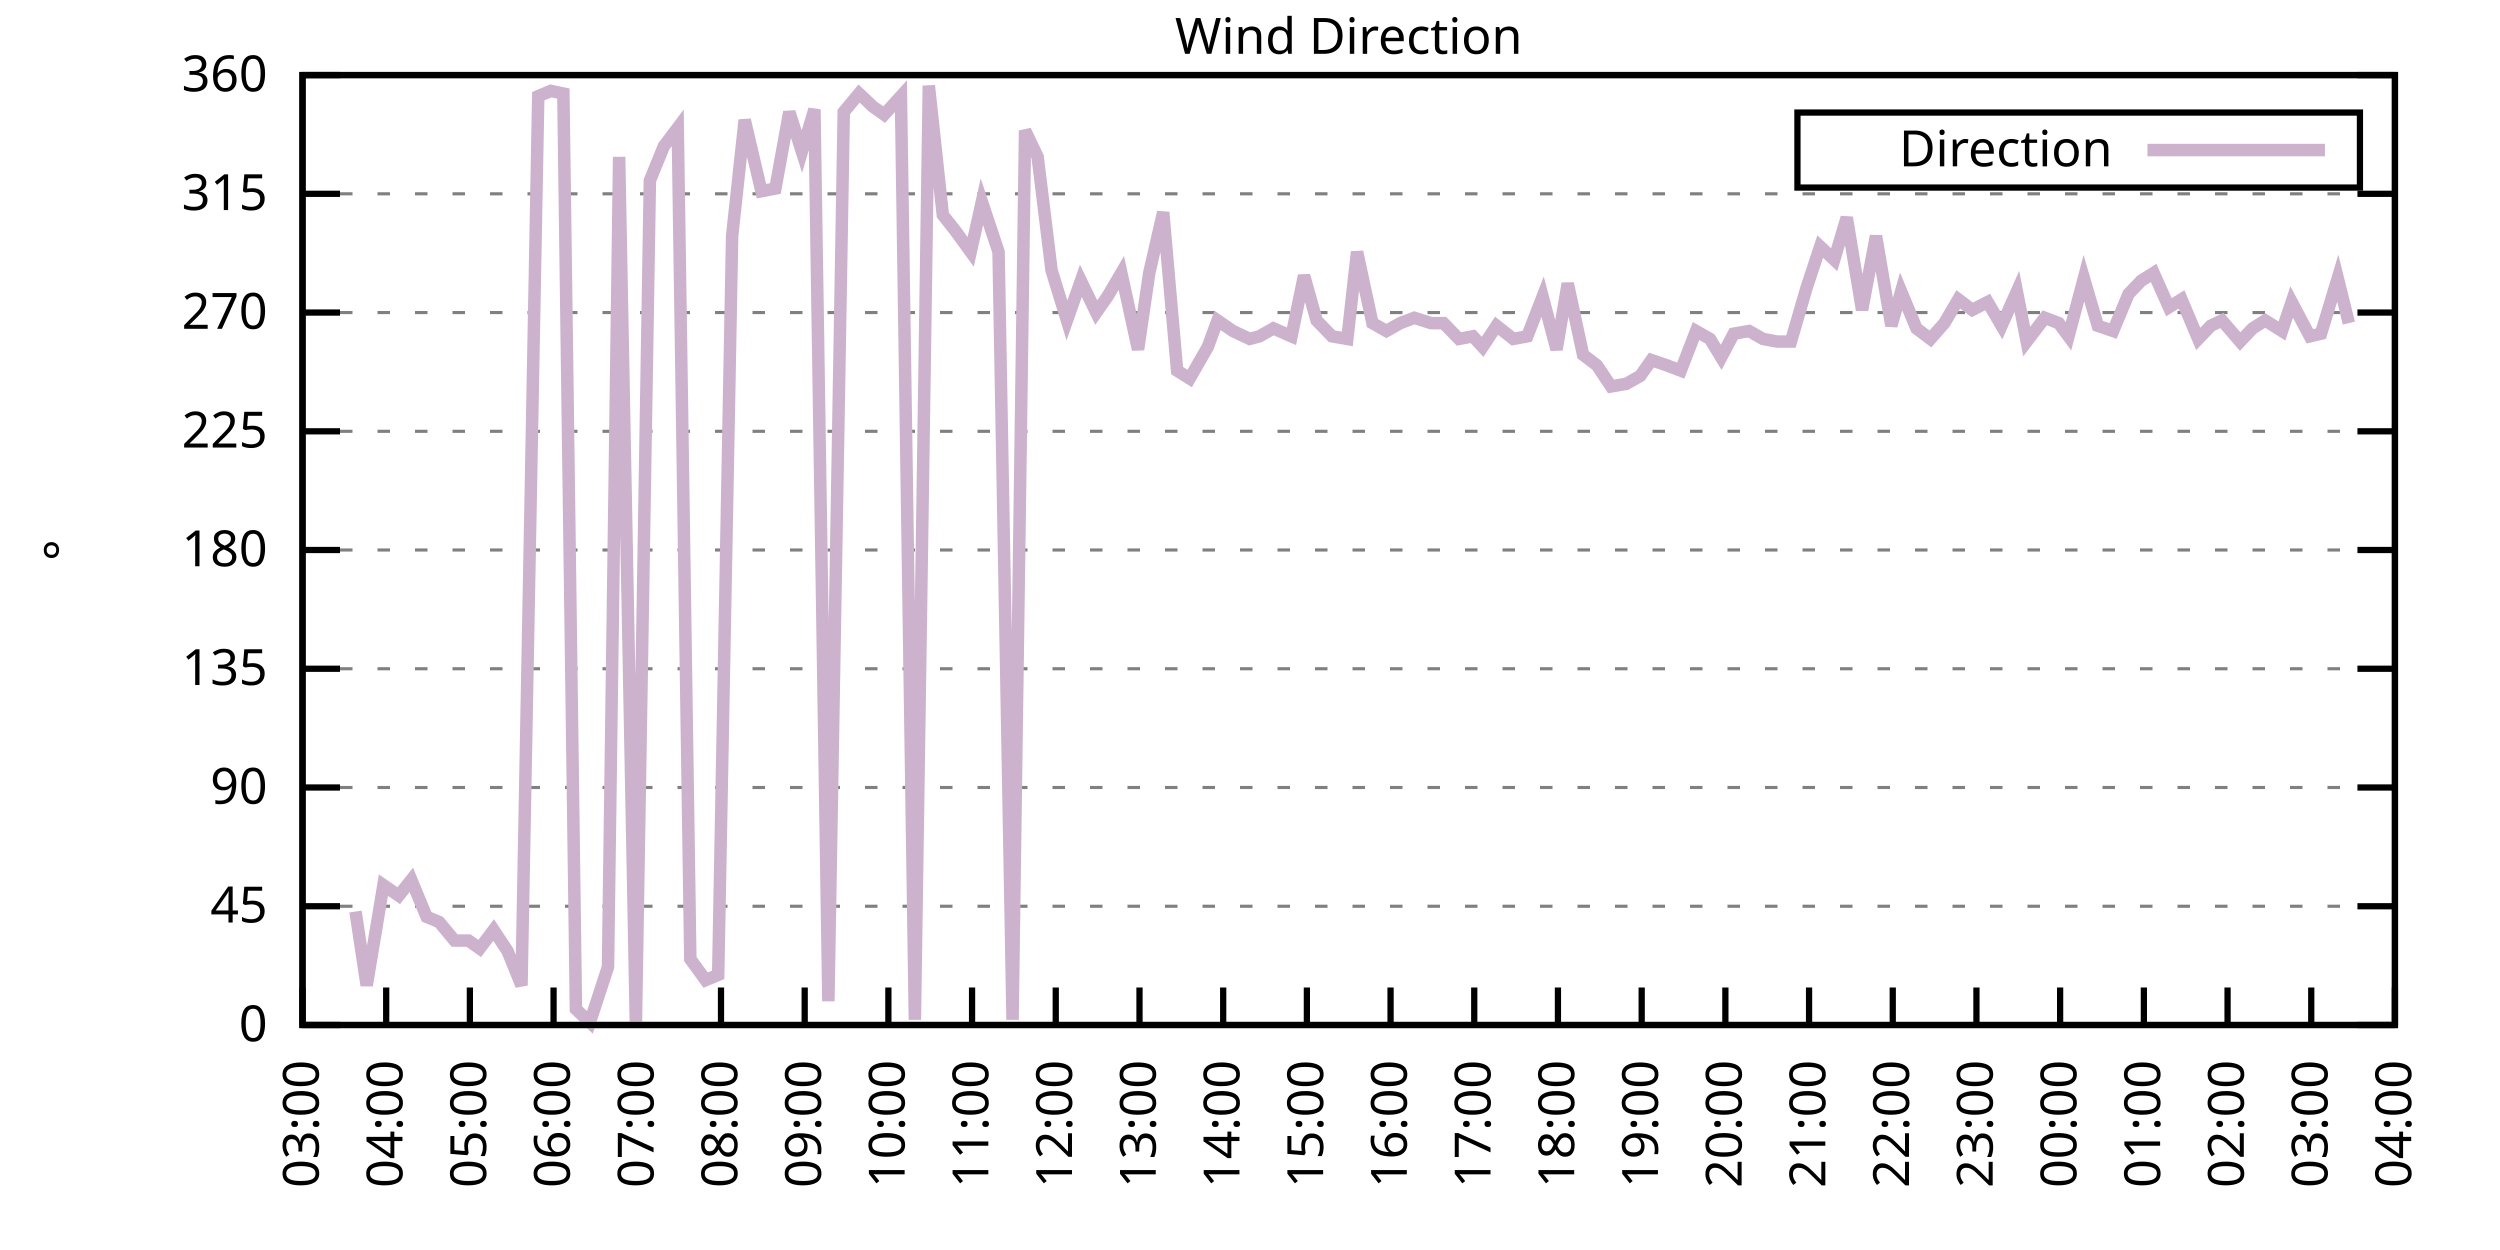
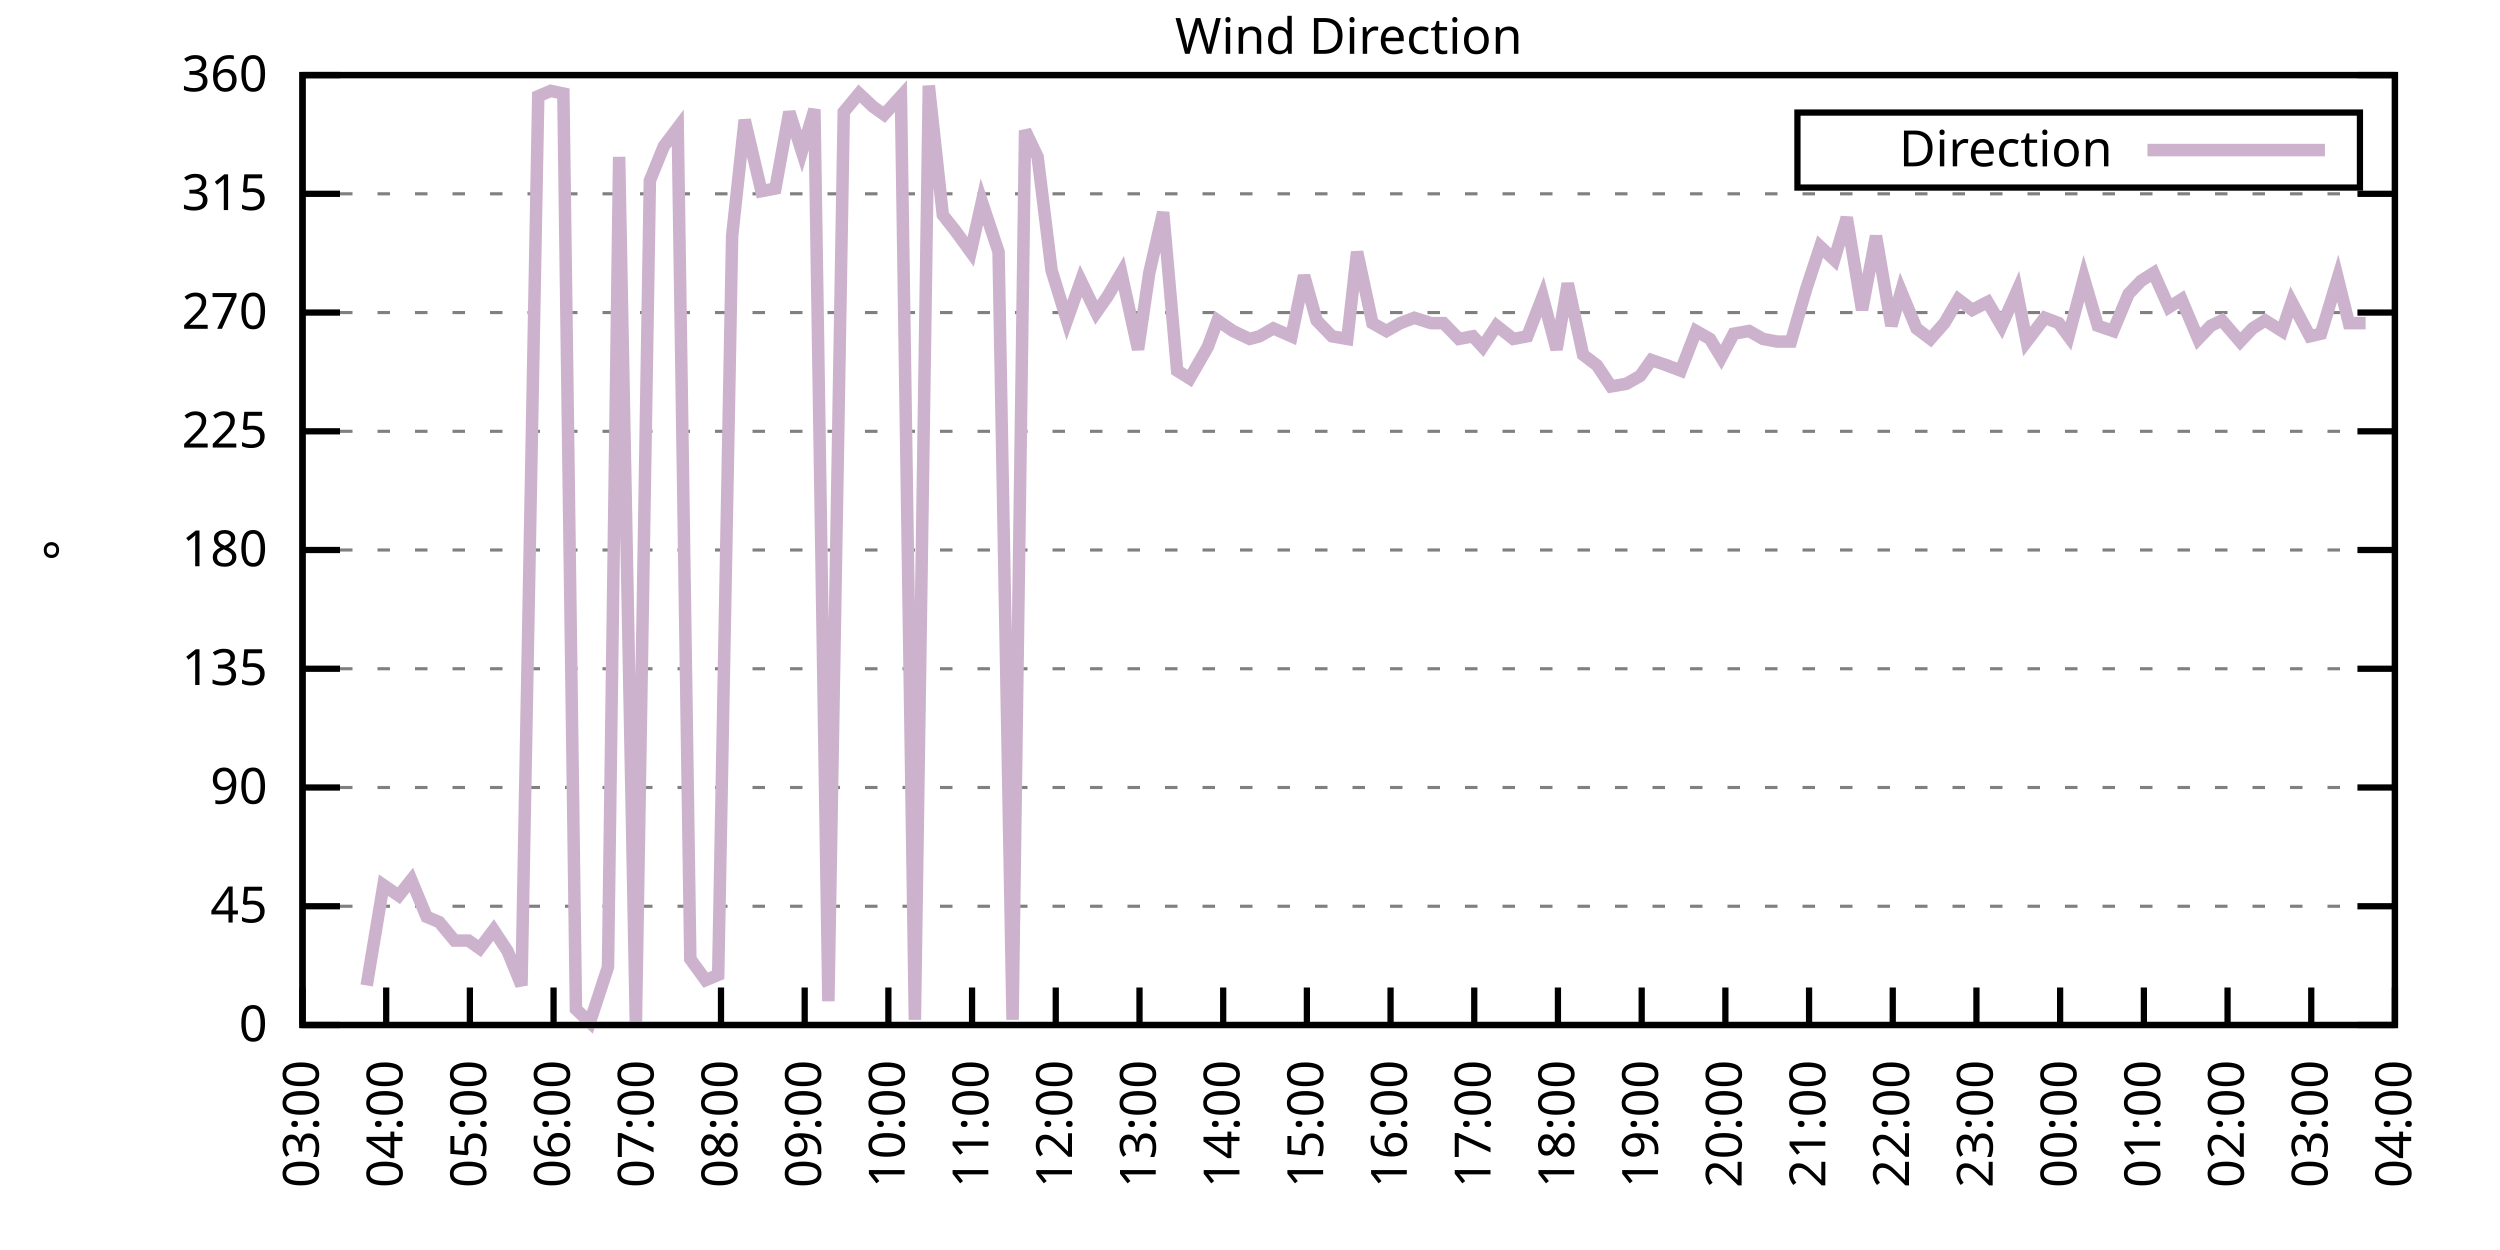
<svg xmlns="http://www.w3.org/2000/svg" xmlns:xlink="http://www.w3.org/1999/xlink" width="400" height="200" viewBox="0 0 400 200">
  <g id="gnuplot_canvas">
    <rect x="0" y="0" width="400" height="200" fill="none" />
    <defs>
      <circle id="gpDot" r="0.5" stroke-width="0.5" stroke="currentColor" />
      <path id="gpPt0" stroke-width="0.333" stroke="currentColor" d="M-1,0 h2 M0,-1 v2" />
      <path id="gpPt1" stroke-width="0.333" stroke="currentColor" d="M-1,-1 L1,1 M1,-1 L-1,1" />
      <path id="gpPt2" stroke-width="0.333" stroke="currentColor" d="M-1,0 L1,0 M0,-1 L0,1 M-1,-1 L1,1 M-1,1 L1,-1" />
      <rect id="gpPt3" stroke-width="0.333" stroke="currentColor" x="-1" y="-1" width="2" height="2" />
      <rect id="gpPt4" stroke-width="0.333" stroke="currentColor" fill="currentColor" x="-1" y="-1" width="2" height="2" />
      <circle id="gpPt5" stroke-width="0.333" stroke="currentColor" cx="0" cy="0" r="1" />
      <use xlink:href="#gpPt5" id="gpPt6" fill="currentColor" stroke="none" />
      <path id="gpPt7" stroke-width="0.333" stroke="currentColor" d="M0,-1.33 L-1.33,0.67 L1.33,0.67 z" />
      <use xlink:href="#gpPt7" id="gpPt8" fill="currentColor" stroke="none" />
      <use xlink:href="#gpPt7" id="gpPt9" stroke="currentColor" transform="rotate(180)" />
      <use xlink:href="#gpPt9" id="gpPt10" fill="currentColor" stroke="none" />
      <use xlink:href="#gpPt3" id="gpPt11" stroke="currentColor" transform="rotate(45)" />
      <use xlink:href="#gpPt11" id="gpPt12" fill="currentColor" stroke="none" />
      <path id="gpPt13" stroke-width="0.333" stroke="currentColor" d="M0,1.330 L1.265,0.411 L0.782,-1.067 L-0.782,-1.076 L-1.265,0.411 z" />
      <use xlink:href="#gpPt13" id="gpPt14" fill="currentColor" stroke="none" />
      <filter id="textbox" filterUnits="objectBoundingBox" x="0" y="0" height="1" width="1">
        <feFlood flood-color="white" flood-opacity="1" result="bgnd" />
        <feComposite in="SourceGraphic" in2="bgnd" operator="atop" />
      </filter>
      <filter id="greybox" filterUnits="objectBoundingBox" x="0" y="0" height="1" width="1">
        <feFlood flood-color="lightgrey" flood-opacity="1" result="grey" />
        <feComposite in="SourceGraphic" in2="grey" operator="atop" />
      </filter>
    </defs>
    <g fill="none" color="white" stroke="currentColor" stroke-width="1.00" stroke-linecap="butt" stroke-linejoin="miter">
</g>
    <g fill="none" color="black" stroke="currentColor" stroke-width="1.00" stroke-linecap="butt" stroke-linejoin="miter">
      <g stroke="none" shape-rendering="crispEdges">
        <polygon fill="rgb(255, 255, 255)" points="48.40,164.00 383.18,164.00 383.18,12.02 48.40,12.02 " />
      </g>
    </g>
    <g fill="none" color="black" stroke="currentColor" stroke-width="1.00" stroke-linecap="butt" stroke-linejoin="miter">
</g>
    <g fill="none" color="black" stroke="black" stroke-width="0.50" stroke-linecap="butt" stroke-linejoin="miter">
</g>
    <g fill="none" color="gray" stroke="currentColor" stroke-width="0.50" stroke-linecap="butt" stroke-linejoin="miter">
      <path stroke="gray" stroke-dasharray="2,4" class="gridline" d="M48.40,164.00 L383.19,164.00  " />
    </g>
    <g fill="none" color="gray" stroke="gray" stroke-width="1.00" stroke-linecap="butt" stroke-linejoin="miter">
</g>
    <g fill="none" color="black" stroke="currentColor" stroke-width="1.00" stroke-linecap="butt" stroke-linejoin="miter">
      <path stroke="black" d="M48.40,164.00 L54.40,164.00 M383.19,164.00 L377.19,164.00  " />
      <g transform="translate(42.80,166.60)" stroke="none" fill="black" font-family="Sans" font-size="8.00" text-anchor="end">
        <text>
          <tspan font-family="Sans"> 0</tspan>
        </text>
      </g>
    </g>
    <g fill="none" color="black" stroke="currentColor" stroke-width="1.00" stroke-linecap="butt" stroke-linejoin="miter">
</g>
    <g fill="none" color="black" stroke="black" stroke-width="0.50" stroke-linecap="butt" stroke-linejoin="miter">
</g>
    <g fill="none" color="gray" stroke="currentColor" stroke-width="0.50" stroke-linecap="butt" stroke-linejoin="miter">
      <path stroke="gray" stroke-dasharray="2,4" class="gridline" d="M48.40,145.00 L383.19,145.00  " />
    </g>
    <g fill="none" color="gray" stroke="gray" stroke-width="1.00" stroke-linecap="butt" stroke-linejoin="miter">
</g>
    <g fill="none" color="black" stroke="currentColor" stroke-width="1.00" stroke-linecap="butt" stroke-linejoin="miter">
      <path stroke="black" d="M48.40,145.00 L54.40,145.00 M383.19,145.00 L377.19,145.00  " />
      <g transform="translate(42.80,147.60)" stroke="none" fill="black" font-family="Sans" font-size="8.00" text-anchor="end">
        <text>
          <tspan font-family="Sans"> 45</tspan>
        </text>
      </g>
    </g>
    <g fill="none" color="black" stroke="currentColor" stroke-width="1.00" stroke-linecap="butt" stroke-linejoin="miter">
</g>
    <g fill="none" color="black" stroke="black" stroke-width="0.50" stroke-linecap="butt" stroke-linejoin="miter">
</g>
    <g fill="none" color="gray" stroke="currentColor" stroke-width="0.50" stroke-linecap="butt" stroke-linejoin="miter">
      <path stroke="gray" stroke-dasharray="2,4" class="gridline" d="M48.40,126.00 L383.19,126.00  " />
    </g>
    <g fill="none" color="gray" stroke="gray" stroke-width="1.00" stroke-linecap="butt" stroke-linejoin="miter">
</g>
    <g fill="none" color="black" stroke="currentColor" stroke-width="1.00" stroke-linecap="butt" stroke-linejoin="miter">
      <path stroke="black" d="M48.40,126.00 L54.40,126.00 M383.19,126.00 L377.19,126.00  " />
      <g transform="translate(42.80,128.60)" stroke="none" fill="black" font-family="Sans" font-size="8.00" text-anchor="end">
        <text>
          <tspan font-family="Sans"> 90</tspan>
        </text>
      </g>
    </g>
    <g fill="none" color="black" stroke="currentColor" stroke-width="1.00" stroke-linecap="butt" stroke-linejoin="miter">
</g>
    <g fill="none" color="black" stroke="black" stroke-width="0.50" stroke-linecap="butt" stroke-linejoin="miter">
</g>
    <g fill="none" color="gray" stroke="currentColor" stroke-width="0.50" stroke-linecap="butt" stroke-linejoin="miter">
      <path stroke="gray" stroke-dasharray="2,4" class="gridline" d="M48.40,107.00 L383.19,107.00  " />
    </g>
    <g fill="none" color="gray" stroke="gray" stroke-width="1.00" stroke-linecap="butt" stroke-linejoin="miter">
</g>
    <g fill="none" color="black" stroke="currentColor" stroke-width="1.00" stroke-linecap="butt" stroke-linejoin="miter">
      <path stroke="black" d="M48.40,107.00 L54.40,107.00 M383.19,107.00 L377.19,107.00  " />
      <g transform="translate(42.80,109.60)" stroke="none" fill="black" font-family="Sans" font-size="8.00" text-anchor="end">
        <text>
          <tspan font-family="Sans"> 135</tspan>
        </text>
      </g>
    </g>
    <g fill="none" color="black" stroke="currentColor" stroke-width="1.00" stroke-linecap="butt" stroke-linejoin="miter">
</g>
    <g fill="none" color="black" stroke="black" stroke-width="0.50" stroke-linecap="butt" stroke-linejoin="miter">
</g>
    <g fill="none" color="gray" stroke="currentColor" stroke-width="0.50" stroke-linecap="butt" stroke-linejoin="miter">
      <path stroke="gray" stroke-dasharray="2,4" class="gridline" d="M48.40,88.00 L383.19,88.00  " />
    </g>
    <g fill="none" color="gray" stroke="gray" stroke-width="1.00" stroke-linecap="butt" stroke-linejoin="miter">
</g>
    <g fill="none" color="black" stroke="currentColor" stroke-width="1.00" stroke-linecap="butt" stroke-linejoin="miter">
      <path stroke="black" d="M48.40,88.00 L54.40,88.00 M383.19,88.00 L377.19,88.00  " />
      <g transform="translate(42.80,90.60)" stroke="none" fill="black" font-family="Sans" font-size="8.00" text-anchor="end">
        <text>
          <tspan font-family="Sans"> 180</tspan>
        </text>
      </g>
    </g>
    <g fill="none" color="black" stroke="currentColor" stroke-width="1.00" stroke-linecap="butt" stroke-linejoin="miter">
</g>
    <g fill="none" color="black" stroke="black" stroke-width="0.50" stroke-linecap="butt" stroke-linejoin="miter">
</g>
    <g fill="none" color="gray" stroke="currentColor" stroke-width="0.50" stroke-linecap="butt" stroke-linejoin="miter">
      <path stroke="gray" stroke-dasharray="2,4" class="gridline" d="M48.40,69.01 L383.19,69.01  " />
    </g>
    <g fill="none" color="gray" stroke="gray" stroke-width="1.00" stroke-linecap="butt" stroke-linejoin="miter">
</g>
    <g fill="none" color="black" stroke="currentColor" stroke-width="1.00" stroke-linecap="butt" stroke-linejoin="miter">
      <path stroke="black" d="M48.40,69.01 L54.40,69.01 M383.19,69.01 L377.19,69.01  " />
      <g transform="translate(42.80,71.61)" stroke="none" fill="black" font-family="Sans" font-size="8.00" text-anchor="end">
        <text>
          <tspan font-family="Sans"> 225</tspan>
        </text>
      </g>
    </g>
    <g fill="none" color="black" stroke="currentColor" stroke-width="1.00" stroke-linecap="butt" stroke-linejoin="miter">
</g>
    <g fill="none" color="black" stroke="black" stroke-width="0.50" stroke-linecap="butt" stroke-linejoin="miter">
</g>
    <g fill="none" color="gray" stroke="currentColor" stroke-width="0.50" stroke-linecap="butt" stroke-linejoin="miter">
      <path stroke="gray" stroke-dasharray="2,4" class="gridline" d="M48.40,50.01 L383.19,50.01  " />
    </g>
    <g fill="none" color="gray" stroke="gray" stroke-width="1.00" stroke-linecap="butt" stroke-linejoin="miter">
</g>
    <g fill="none" color="black" stroke="currentColor" stroke-width="1.00" stroke-linecap="butt" stroke-linejoin="miter">
      <path stroke="black" d="M48.40,50.01 L54.40,50.01 M383.19,50.01 L377.19,50.01  " />
      <g transform="translate(42.80,52.61)" stroke="none" fill="black" font-family="Sans" font-size="8.00" text-anchor="end">
        <text>
          <tspan font-family="Sans"> 270</tspan>
        </text>
      </g>
    </g>
    <g fill="none" color="black" stroke="currentColor" stroke-width="1.00" stroke-linecap="butt" stroke-linejoin="miter">
</g>
    <g fill="none" color="black" stroke="black" stroke-width="0.50" stroke-linecap="butt" stroke-linejoin="miter">
</g>
    <g fill="none" color="gray" stroke="currentColor" stroke-width="0.50" stroke-linecap="butt" stroke-linejoin="miter">
      <path stroke="gray" stroke-dasharray="2,4" class="gridline" d="M48.40,31.01 L383.19,31.01  " />
    </g>
    <g fill="none" color="gray" stroke="gray" stroke-width="1.00" stroke-linecap="butt" stroke-linejoin="miter">
</g>
    <g fill="none" color="black" stroke="currentColor" stroke-width="1.00" stroke-linecap="butt" stroke-linejoin="miter">
      <path stroke="black" d="M48.40,31.01 L54.40,31.01 M383.19,31.01 L377.19,31.01  " />
      <g transform="translate(42.80,33.61)" stroke="none" fill="black" font-family="Sans" font-size="8.00" text-anchor="end">
        <text>
          <tspan font-family="Sans"> 315</tspan>
        </text>
      </g>
    </g>
    <g fill="none" color="black" stroke="currentColor" stroke-width="1.00" stroke-linecap="butt" stroke-linejoin="miter">
</g>
    <g fill="none" color="black" stroke="black" stroke-width="0.50" stroke-linecap="butt" stroke-linejoin="miter">
</g>
    <g fill="none" color="gray" stroke="currentColor" stroke-width="0.50" stroke-linecap="butt" stroke-linejoin="miter">
      <path stroke="gray" stroke-dasharray="2,4" class="gridline" d="M48.40,12.01 L383.19,12.01  " />
    </g>
    <g fill="none" color="gray" stroke="gray" stroke-width="1.00" stroke-linecap="butt" stroke-linejoin="miter">
</g>
    <g fill="none" color="black" stroke="currentColor" stroke-width="1.00" stroke-linecap="butt" stroke-linejoin="miter">
      <path stroke="black" d="M48.40,12.01 L54.40,12.01 M383.19,12.01 L377.19,12.01  " />
      <g transform="translate(42.80,14.61)" stroke="none" fill="black" font-family="Sans" font-size="8.00" text-anchor="end">
        <text>
          <tspan font-family="Sans"> 360</tspan>
        </text>
      </g>
    </g>
    <g fill="none" color="black" stroke="currentColor" stroke-width="1.00" stroke-linecap="butt" stroke-linejoin="miter">
      <path stroke="black" d="M48.40,164.00 L48.40,158.00  " />
      <g transform="translate(51.00,169.60) rotate(270.00)" stroke="none" fill="black" font-family="Sans" font-size="8.00" text-anchor="end">
        <text>
          <tspan font-family="Sans">03:00</tspan>
        </text>
      </g>
    </g>
    <g fill="none" color="black" stroke="currentColor" stroke-width="1.00" stroke-linecap="butt" stroke-linejoin="miter">
      <path stroke="black" d="M61.79,164.00 L61.79,158.00  " />
      <g transform="translate(64.39,169.60) rotate(270.00)" stroke="none" fill="black" font-family="Sans" font-size="8.00" text-anchor="end">
        <text>
          <tspan font-family="Sans">04:00</tspan>
        </text>
      </g>
    </g>
    <g fill="none" color="black" stroke="currentColor" stroke-width="1.00" stroke-linecap="butt" stroke-linejoin="miter">
      <path stroke="black" d="M75.18,164.00 L75.18,158.00  " />
      <g transform="translate(77.78,169.60) rotate(270.00)" stroke="none" fill="black" font-family="Sans" font-size="8.00" text-anchor="end">
        <text>
          <tspan font-family="Sans">05:00</tspan>
        </text>
      </g>
    </g>
    <g fill="none" color="black" stroke="currentColor" stroke-width="1.00" stroke-linecap="butt" stroke-linejoin="miter">
      <path stroke="black" d="M88.57,164.00 L88.57,158.00  " />
      <g transform="translate(91.17,169.60) rotate(270.00)" stroke="none" fill="black" font-family="Sans" font-size="8.00" text-anchor="end">
        <text>
          <tspan font-family="Sans">06:00</tspan>
        </text>
      </g>
    </g>
    <g fill="none" color="black" stroke="currentColor" stroke-width="1.00" stroke-linecap="butt" stroke-linejoin="miter">
      <path stroke="black" d="M101.97,164.00 L101.97,158.00  " />
      <g transform="translate(104.57,169.60) rotate(270.00)" stroke="none" fill="black" font-family="Sans" font-size="8.00" text-anchor="end">
        <text>
          <tspan font-family="Sans">07:00</tspan>
        </text>
      </g>
    </g>
    <g fill="none" color="black" stroke="currentColor" stroke-width="1.00" stroke-linecap="butt" stroke-linejoin="miter">
      <path stroke="black" d="M115.36,164.00 L115.36,158.00  " />
      <g transform="translate(117.96,169.60) rotate(270.00)" stroke="none" fill="black" font-family="Sans" font-size="8.00" text-anchor="end">
        <text>
          <tspan font-family="Sans">08:00</tspan>
        </text>
      </g>
    </g>
    <g fill="none" color="black" stroke="currentColor" stroke-width="1.00" stroke-linecap="butt" stroke-linejoin="miter">
      <path stroke="black" d="M128.75,164.00 L128.75,158.00  " />
      <g transform="translate(131.35,169.60) rotate(270.00)" stroke="none" fill="black" font-family="Sans" font-size="8.00" text-anchor="end">
        <text>
          <tspan font-family="Sans">09:00</tspan>
        </text>
      </g>
    </g>
    <g fill="none" color="black" stroke="currentColor" stroke-width="1.00" stroke-linecap="butt" stroke-linejoin="miter">
      <path stroke="black" d="M142.14,164.00 L142.14,158.00  " />
      <g transform="translate(144.74,169.60) rotate(270.00)" stroke="none" fill="black" font-family="Sans" font-size="8.00" text-anchor="end">
        <text>
          <tspan font-family="Sans">10:00</tspan>
        </text>
      </g>
    </g>
    <g fill="none" color="black" stroke="currentColor" stroke-width="1.00" stroke-linecap="butt" stroke-linejoin="miter">
      <path stroke="black" d="M155.53,164.00 L155.53,158.00  " />
      <g transform="translate(158.13,169.60) rotate(270.00)" stroke="none" fill="black" font-family="Sans" font-size="8.00" text-anchor="end">
        <text>
          <tspan font-family="Sans">11:00</tspan>
        </text>
      </g>
    </g>
    <g fill="none" color="black" stroke="currentColor" stroke-width="1.00" stroke-linecap="butt" stroke-linejoin="miter">
      <path stroke="black" d="M168.92,164.00 L168.92,158.00  " />
      <g transform="translate(171.52,169.60) rotate(270.00)" stroke="none" fill="black" font-family="Sans" font-size="8.00" text-anchor="end">
        <text>
          <tspan font-family="Sans">12:00</tspan>
        </text>
      </g>
    </g>
    <g fill="none" color="black" stroke="currentColor" stroke-width="1.00" stroke-linecap="butt" stroke-linejoin="miter">
      <path stroke="black" d="M182.32,164.00 L182.32,158.00  " />
      <g transform="translate(184.92,169.60) rotate(270.00)" stroke="none" fill="black" font-family="Sans" font-size="8.00" text-anchor="end">
        <text>
          <tspan font-family="Sans">13:00</tspan>
        </text>
      </g>
    </g>
    <g fill="none" color="black" stroke="currentColor" stroke-width="1.00" stroke-linecap="butt" stroke-linejoin="miter">
      <path stroke="black" d="M195.71,164.00 L195.71,158.00  " />
      <g transform="translate(198.31,169.60) rotate(270.00)" stroke="none" fill="black" font-family="Sans" font-size="8.00" text-anchor="end">
        <text>
          <tspan font-family="Sans">14:00</tspan>
        </text>
      </g>
    </g>
    <g fill="none" color="black" stroke="currentColor" stroke-width="1.00" stroke-linecap="butt" stroke-linejoin="miter">
      <path stroke="black" d="M209.10,164.00 L209.10,158.00  " />
      <g transform="translate(211.70,169.60) rotate(270.00)" stroke="none" fill="black" font-family="Sans" font-size="8.00" text-anchor="end">
        <text>
          <tspan font-family="Sans">15:00</tspan>
        </text>
      </g>
    </g>
    <g fill="none" color="black" stroke="currentColor" stroke-width="1.00" stroke-linecap="butt" stroke-linejoin="miter">
      <path stroke="black" d="M222.49,164.00 L222.49,158.00  " />
      <g transform="translate(225.09,169.60) rotate(270.00)" stroke="none" fill="black" font-family="Sans" font-size="8.00" text-anchor="end">
        <text>
          <tspan font-family="Sans">16:00</tspan>
        </text>
      </g>
    </g>
    <g fill="none" color="black" stroke="currentColor" stroke-width="1.00" stroke-linecap="butt" stroke-linejoin="miter">
      <path stroke="black" d="M235.88,164.00 L235.88,158.00  " />
      <g transform="translate(238.48,169.60) rotate(270.00)" stroke="none" fill="black" font-family="Sans" font-size="8.00" text-anchor="end">
        <text>
          <tspan font-family="Sans">17:00</tspan>
        </text>
      </g>
    </g>
    <g fill="none" color="black" stroke="currentColor" stroke-width="1.00" stroke-linecap="butt" stroke-linejoin="miter">
      <path stroke="black" d="M249.27,164.00 L249.27,158.00  " />
      <g transform="translate(251.87,169.60) rotate(270.00)" stroke="none" fill="black" font-family="Sans" font-size="8.00" text-anchor="end">
        <text>
          <tspan font-family="Sans">18:00</tspan>
        </text>
      </g>
    </g>
    <g fill="none" color="black" stroke="currentColor" stroke-width="1.00" stroke-linecap="butt" stroke-linejoin="miter">
      <path stroke="black" d="M262.67,164.00 L262.67,158.00  " />
      <g transform="translate(265.27,169.60) rotate(270.00)" stroke="none" fill="black" font-family="Sans" font-size="8.00" text-anchor="end">
        <text>
          <tspan font-family="Sans">19:00</tspan>
        </text>
      </g>
    </g>
    <g fill="none" color="black" stroke="currentColor" stroke-width="1.00" stroke-linecap="butt" stroke-linejoin="miter">
      <path stroke="black" d="M276.06,164.00 L276.06,158.00  " />
      <g transform="translate(278.66,169.60) rotate(270.00)" stroke="none" fill="black" font-family="Sans" font-size="8.00" text-anchor="end">
        <text>
          <tspan font-family="Sans">20:00</tspan>
        </text>
      </g>
    </g>
    <g fill="none" color="black" stroke="currentColor" stroke-width="1.00" stroke-linecap="butt" stroke-linejoin="miter">
      <path stroke="black" d="M289.45,164.00 L289.45,158.00  " />
      <g transform="translate(292.05,169.60) rotate(270.00)" stroke="none" fill="black" font-family="Sans" font-size="8.00" text-anchor="end">
        <text>
          <tspan font-family="Sans">21:00</tspan>
        </text>
      </g>
    </g>
    <g fill="none" color="black" stroke="currentColor" stroke-width="1.00" stroke-linecap="butt" stroke-linejoin="miter">
      <path stroke="black" d="M302.84,164.00 L302.84,158.00  " />
      <g transform="translate(305.44,169.60) rotate(270.00)" stroke="none" fill="black" font-family="Sans" font-size="8.00" text-anchor="end">
        <text>
          <tspan font-family="Sans">22:00</tspan>
        </text>
      </g>
    </g>
    <g fill="none" color="black" stroke="currentColor" stroke-width="1.00" stroke-linecap="butt" stroke-linejoin="miter">
      <path stroke="black" d="M316.23,164.00 L316.23,158.00  " />
      <g transform="translate(318.83,169.60) rotate(270.00)" stroke="none" fill="black" font-family="Sans" font-size="8.00" text-anchor="end">
        <text>
          <tspan font-family="Sans">23:00</tspan>
        </text>
      </g>
    </g>
    <g fill="none" color="black" stroke="currentColor" stroke-width="1.00" stroke-linecap="butt" stroke-linejoin="miter">
      <path stroke="black" d="M329.62,164.00 L329.62,158.00  " />
      <g transform="translate(332.22,169.60) rotate(270.00)" stroke="none" fill="black" font-family="Sans" font-size="8.00" text-anchor="end">
        <text>
          <tspan font-family="Sans">00:00</tspan>
        </text>
      </g>
    </g>
    <g fill="none" color="black" stroke="currentColor" stroke-width="1.00" stroke-linecap="butt" stroke-linejoin="miter">
      <path stroke="black" d="M343.02,164.00 L343.02,158.00  " />
      <g transform="translate(345.62,169.60) rotate(270.00)" stroke="none" fill="black" font-family="Sans" font-size="8.00" text-anchor="end">
        <text>
          <tspan font-family="Sans">01:00</tspan>
        </text>
      </g>
    </g>
    <g fill="none" color="black" stroke="currentColor" stroke-width="1.00" stroke-linecap="butt" stroke-linejoin="miter">
      <path stroke="black" d="M356.41,164.00 L356.41,158.00  " />
      <g transform="translate(359.01,169.60) rotate(270.00)" stroke="none" fill="black" font-family="Sans" font-size="8.00" text-anchor="end">
        <text>
          <tspan font-family="Sans">02:00</tspan>
        </text>
      </g>
    </g>
    <g fill="none" color="black" stroke="currentColor" stroke-width="1.00" stroke-linecap="butt" stroke-linejoin="miter">
      <path stroke="black" d="M369.80,164.00 L369.80,158.00  " />
      <g transform="translate(372.40,169.60) rotate(270.00)" stroke="none" fill="black" font-family="Sans" font-size="8.00" text-anchor="end">
        <text>
          <tspan font-family="Sans">03:00</tspan>
        </text>
      </g>
    </g>
    <g fill="none" color="black" stroke="currentColor" stroke-width="1.00" stroke-linecap="butt" stroke-linejoin="miter">
      <path stroke="black" d="M383.19,164.00 L383.19,158.00  " />
      <g transform="translate(385.79,169.60) rotate(270.00)" stroke="none" fill="black" font-family="Sans" font-size="8.00" text-anchor="end">
        <text>
          <tspan font-family="Sans">04:00</tspan>
        </text>
      </g>
    </g>
    <g fill="none" color="black" stroke="currentColor" stroke-width="1.00" stroke-linecap="butt" stroke-linejoin="miter">
</g>
    <g fill="none" color="black" stroke="currentColor" stroke-width="1.00" stroke-linecap="butt" stroke-linejoin="miter">
      <path stroke="black" d="M48.40,12.01 L48.40,164.00 L383.19,164.00 L383.19,12.01 L48.40,12.01 Z  " />
    </g>
    <g fill="none" color="black" stroke="currentColor" stroke-width="1.00" stroke-linecap="butt" stroke-linejoin="miter">
</g>
    <g fill="none" color="black" stroke="currentColor" stroke-width="1.00" stroke-linecap="butt" stroke-linejoin="miter">
      <path stroke="black" d="M287.59,30.01 L287.59,18.01 L377.59,18.01 L377.59,30.01 L287.59,30.01 Z  " />
    </g>
    <g id="Wind_direction_plot_1">
      <g fill="none" color="white" stroke="black" stroke-width="2.00" stroke-linecap="butt" stroke-linejoin="miter">
</g>
      <g fill="none" color="black" stroke="currentColor" stroke-width="2.00" stroke-linecap="butt" stroke-linejoin="miter">
        <g transform="translate(337.99,26.61)" stroke="none" fill="black" font-family="Sans" font-size="8.00" text-anchor="end">
          <text>
            <tspan font-family="Sans">Direction</tspan>
          </text>
        </g>
      </g>
      <g fill="none" color="black" stroke="currentColor" stroke-width="2.00" stroke-linecap="butt" stroke-linejoin="miter">
-         <path stroke="rgb(204, 178, 204)" d="M343.59,24.01 L371.99,24.01 M56.88,145.85 L58.67,157.67 L61.35,141.62 L63.80,143.31 L65.81,140.78 L68.26,146.69   L70.27,147.53 L72.73,150.49 L74.96,150.49 L76.75,151.76 L78.98,148.80 L81.21,152.18 L83.44,157.67 L86.12,15.39   L88.13,14.54 L90.14,14.97 L92.15,161.47 L94.38,163.58 L97.28,154.71 L99.06,25.10 L101.74,164.00 L103.98,28.90   L106.21,23.41 L108.44,20.45 L110.45,153.45 L112.90,156.82 L114.91,155.98 L117.14,37.76 L119.15,19.19 L121.83,30.59   L124.06,30.16 L126.29,17.92 L128.30,24.25 L130.31,17.50 L132.54,160.20 L135.00,17.92 L137.45,14.97 L139.69,17.08   L141.47,18.34 L144.15,15.39 L146.38,163.16 L148.61,13.70 L150.85,34.39 L152.85,36.92 L155.31,40.30 L157.10,32.28   L159.77,40.30 L162.01,163.16 L164.01,20.88 L166.02,25.10 L168.25,43.25 L170.71,51.27 L172.94,44.94 L175.40,50.01   L177.18,47.47 L179.41,43.67 L182.09,55.92 L183.88,43.67 L186.11,33.96 L188.34,59.30 L190.35,60.56 L193.25,55.50   L194.81,51.27 L197.27,52.96 L199.95,54.23 L201.51,53.81 L203.74,52.54 L206.64,53.81 L208.65,44.10 L210.66,51.27   L213.12,53.81 L215.57,54.23 L217.13,40.30 L219.59,51.70 L221.82,52.96 L224.05,51.70 L226.29,50.85 L228.96,51.70   L230.97,51.70 L233.43,54.23 L235.66,53.81 L237.22,55.50 L239.45,52.12 L242.13,54.23 L244.36,53.81 L246.82,47.47   L249.05,55.92 L250.84,45.36 L253.29,56.76 L255.52,58.45 L257.76,61.83 L260.21,61.41 L262.44,60.14 L264.23,57.61   L266.68,58.45 L268.92,59.30 L271.37,52.96 L273.60,54.23 L275.39,57.18 L277.40,53.39 L279.85,52.96 L282.08,54.23   L284.32,54.65 L286.55,54.65 L289.00,46.21 L291.23,39.45 L293.47,41.56 L295.48,34.81 L297.93,49.59 L300.16,37.76   L302.62,52.12 L304.18,46.63 L306.63,52.54 L308.87,54.23 L311.10,51.70 L313.33,47.90 L315.56,49.59 L318.02,48.32   L320.25,52.12 L322.70,46.63 L324.27,54.65 L327.17,50.85 L329.40,51.70 L330.96,53.81 L333.42,44.52 L335.65,52.12   L338.10,52.96 L340.56,47.05 L342.57,44.94 L344.58,43.67 L347.03,49.16 L349.04,47.90 L351.72,54.23 L353.73,52.12   L355.51,51.27 L358.42,54.65 L360.42,52.54 L362.43,51.27 L365.11,52.96 L366.67,48.32 L369.58,53.81 L371.36,53.39   L374.04,44.52 L375.82,51.70  " />
+         <path stroke="rgb(204, 178, 204)" d="M343.59,24.01 L371.99,24.01 M58.67,157.67 L61.35,141.62 L63.80,143.31 L65.81,140.78 L68.26,146.69 L70.27,147.53   L72.73,150.49 L74.96,150.49 L76.75,151.76 L78.98,148.80 L81.21,152.18 L83.44,157.67 L86.12,15.39 L88.13,14.54   L90.14,14.97 L92.15,161.47 L94.38,163.58 L97.28,154.71 L99.06,25.10 L101.74,164.00 L103.98,28.90 L106.21,23.41   L108.44,20.45 L110.45,153.45 L112.90,156.82 L114.91,155.98 L117.14,37.76 L119.15,19.19 L121.83,30.59 L124.06,30.16   L126.29,17.92 L128.30,24.25 L130.31,17.50 L132.54,160.20 L135.00,17.92 L137.45,14.97 L139.69,17.08 L141.47,18.34   L144.15,15.39 L146.38,163.16 L148.61,13.70 L150.85,34.39 L152.85,36.92 L155.31,40.30 L157.10,32.28 L159.77,40.30   L162.01,163.16 L164.01,20.88 L166.02,25.10 L168.25,43.25 L170.71,51.27 L172.94,44.94 L175.40,50.01 L177.18,47.47   L179.41,43.67 L182.09,55.92 L183.88,43.67 L186.11,33.96 L188.34,59.30 L190.35,60.56 L193.25,55.50 L194.81,51.27   L197.27,52.96 L199.95,54.23 L201.51,53.81 L203.74,52.54 L206.64,53.81 L208.65,44.10 L210.66,51.27 L213.12,53.81   L215.57,54.23 L217.13,40.30 L219.59,51.70 L221.82,52.96 L224.05,51.70 L226.29,50.85 L228.96,51.70 L230.97,51.70   L233.43,54.23 L235.66,53.81 L237.22,55.50 L239.45,52.12 L242.13,54.23 L244.36,53.81 L246.82,47.47 L249.05,55.92   L250.84,45.36 L253.29,56.76 L255.52,58.45 L257.76,61.83 L260.21,61.41 L262.44,60.14 L264.23,57.61 L266.68,58.45   L268.92,59.30 L271.37,52.96 L273.60,54.23 L275.39,57.18 L277.40,53.39 L279.85,52.96 L282.08,54.23 L284.32,54.65   L286.55,54.65 L289.00,46.21 L291.23,39.45 L293.47,41.56 L295.48,34.81 L297.93,49.59 L300.16,37.76 L302.62,52.12   L304.18,46.63 L306.63,52.54 L308.87,54.23 L311.10,51.70 L313.33,47.90 L315.56,49.59 L318.02,48.32 L320.25,52.12   L322.70,46.63 L324.27,54.65 L327.17,50.85 L329.40,51.70 L330.96,53.81 L333.42,44.52 L335.65,52.12 L338.10,52.96   L340.56,47.05 L342.57,44.94 L344.58,43.67 L347.03,49.16 L349.04,47.90 L351.72,54.23 L353.73,52.12 L355.51,51.27   L358.42,54.65 L360.42,52.54 L362.43,51.27 L365.11,52.96 L366.67,48.32 L369.58,53.81 L371.36,53.39 L374.04,44.52   L375.82,51.70 L378.50,51.70  " />
      </g>
    </g>
    <g fill="none" color="black" stroke="currentColor" stroke-width="2.00" stroke-linecap="butt" stroke-linejoin="miter">
</g>
    <g fill="none" color="black" stroke="black" stroke-width="1.00" stroke-linecap="butt" stroke-linejoin="miter">
</g>
    <g fill="none" color="black" stroke="currentColor" stroke-width="1.00" stroke-linecap="butt" stroke-linejoin="miter">
      <path stroke="black" d="M48.40,12.01 L48.40,164.00 L383.19,164.00 L383.19,12.01 L48.40,12.01 Z  " />
      <g transform="translate(12.80,88.01) rotate(270.00)" stroke="none" fill="black" font-family="Sans" font-size="8.00" text-anchor="middle">
        <text>
          <tspan font-family="Sans">°</tspan>
        </text>
      </g>
    </g>
    <g fill="none" color="black" stroke="currentColor" stroke-width="1.00" stroke-linecap="butt" stroke-linejoin="miter">
</g>
    <g fill="none" color="black" stroke="currentColor" stroke-width="1.00" stroke-linecap="butt" stroke-linejoin="miter">
      <g transform="translate(215.79,8.61)" stroke="none" fill="black" font-family="Sans" font-size="8.00" text-anchor="middle">
        <text>
          <tspan font-family="Sans">Wind Direction</tspan>
        </text>
      </g>
    </g>
    <g fill="none" color="black" stroke="currentColor" stroke-width="1.00" stroke-linecap="butt" stroke-linejoin="miter">
</g>
  </g>
</svg>
